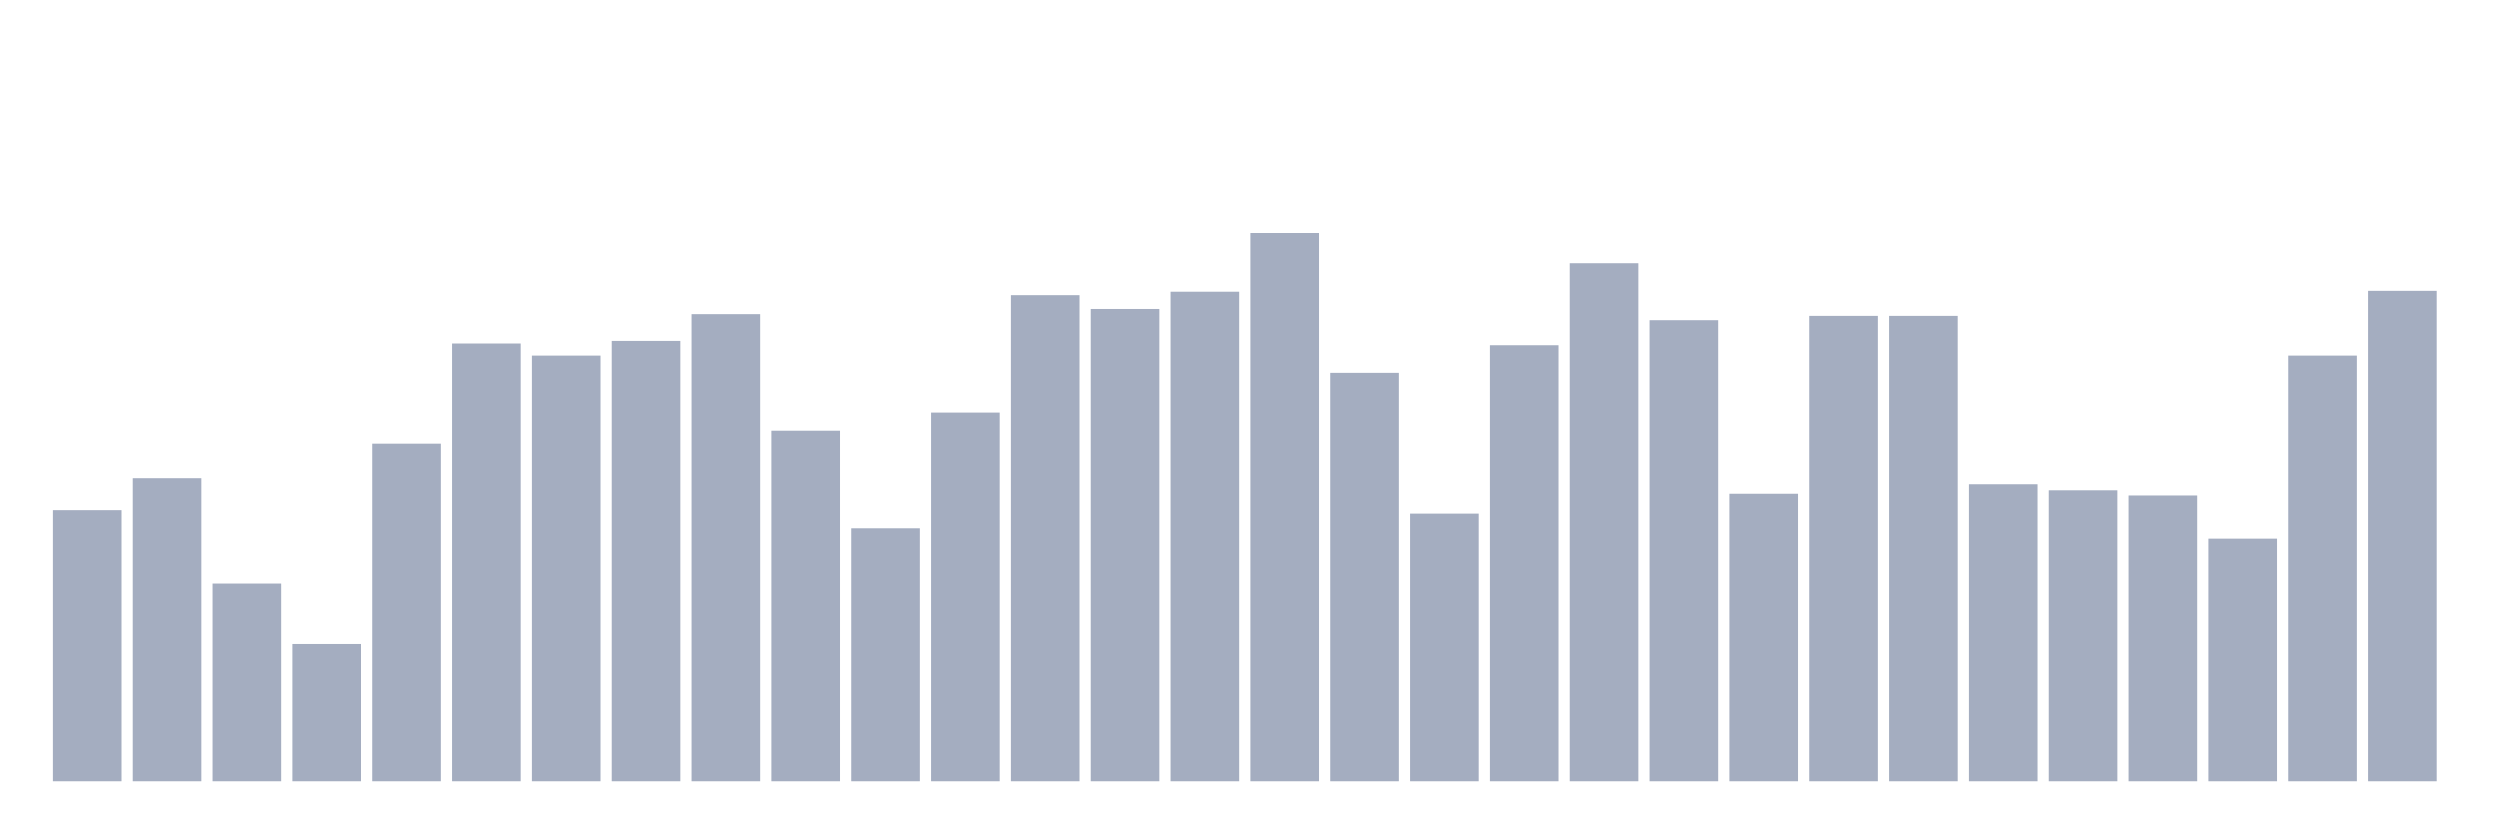
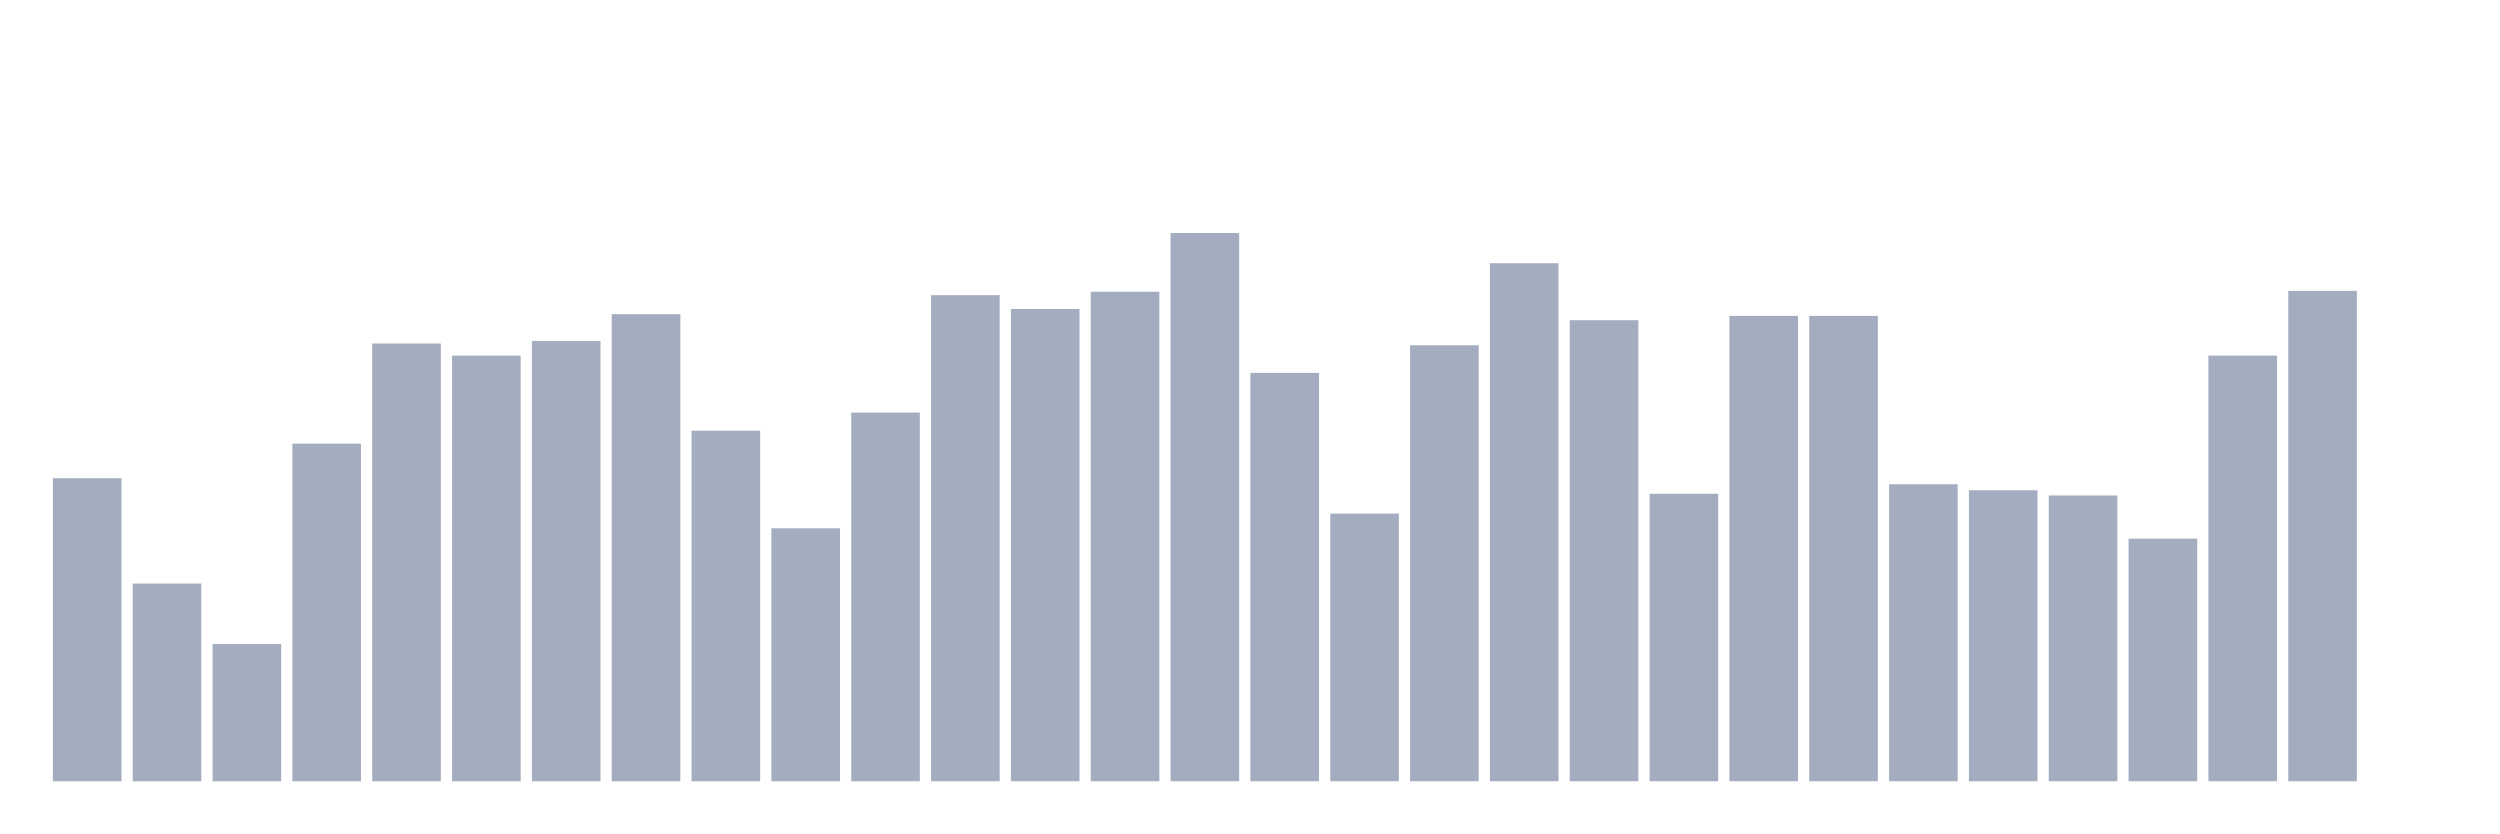
<svg xmlns="http://www.w3.org/2000/svg" viewBox="0 0 480 160">
  <g transform="translate(10,10)">
-     <rect class="bar" x="0.153" width="13.175" y="87.949" height="52.051" fill="rgb(164,173,192)" />
-     <rect class="bar" x="15.482" width="13.175" y="81.815" height="58.185" fill="rgb(164,173,192)" />
-     <rect class="bar" x="30.81" width="13.175" y="102.039" height="37.961" fill="rgb(164,173,192)" />
-     <rect class="bar" x="46.138" width="13.175" y="113.643" height="26.357" fill="rgb(164,173,192)" />
-     <rect class="bar" x="61.466" width="13.175" y="75.184" height="64.816" fill="rgb(164,173,192)" />
-     <rect class="bar" x="76.794" width="13.175" y="55.955" height="84.045" fill="rgb(164,173,192)" />
-     <rect class="bar" x="92.123" width="13.175" y="58.276" height="81.724" fill="rgb(164,173,192)" />
-     <rect class="bar" x="107.451" width="13.175" y="55.458" height="84.542" fill="rgb(164,173,192)" />
-     <rect class="bar" x="122.779" width="13.175" y="50.319" height="89.681" fill="rgb(164,173,192)" />
-     <rect class="bar" x="138.107" width="13.175" y="72.698" height="67.302" fill="rgb(164,173,192)" />
-     <rect class="bar" x="153.436" width="13.175" y="91.43" height="48.57" fill="rgb(164,173,192)" />
-     <rect class="bar" x="168.764" width="13.175" y="69.217" height="70.783" fill="rgb(164,173,192)" />
-     <rect class="bar" x="184.092" width="13.175" y="46.672" height="93.328" fill="rgb(164,173,192)" />
-     <rect class="bar" x="199.42" width="13.175" y="49.324" height="90.676" fill="rgb(164,173,192)" />
-     <rect class="bar" x="214.748" width="13.175" y="46.009" height="93.991" fill="rgb(164,173,192)" />
-     <rect class="bar" x="230.077" width="13.175" y="34.737" height="105.263" fill="rgb(164,173,192)" />
-     <rect class="bar" x="245.405" width="13.175" y="61.591" height="78.409" fill="rgb(164,173,192)" />
-     <rect class="bar" x="260.733" width="13.175" y="88.612" height="51.388" fill="rgb(164,173,192)" />
-     <rect class="bar" x="276.061" width="13.175" y="56.287" height="83.713" fill="rgb(164,173,192)" />
-     <rect class="bar" x="291.39" width="13.175" y="40.539" height="99.461" fill="rgb(164,173,192)" />
-     <rect class="bar" x="306.718" width="13.175" y="51.479" height="88.521" fill="rgb(164,173,192)" />
-     <rect class="bar" x="322.046" width="13.175" y="84.799" height="55.201" fill="rgb(164,173,192)" />
+     <rect class="bar" x="0.153" width="13.175" y="81.815" height="58.185" fill="rgb(164,173,192)" />
+     <rect class="bar" x="15.482" width="13.175" y="102.039" height="37.961" fill="rgb(164,173,192)" />
+     <rect class="bar" x="30.81" width="13.175" y="113.643" height="26.357" fill="rgb(164,173,192)" />
+     <rect class="bar" x="46.138" width="13.175" y="75.184" height="64.816" fill="rgb(164,173,192)" />
+     <rect class="bar" x="61.466" width="13.175" y="55.955" height="84.045" fill="rgb(164,173,192)" />
+     <rect class="bar" x="76.794" width="13.175" y="58.276" height="81.724" fill="rgb(164,173,192)" />
+     <rect class="bar" x="92.123" width="13.175" y="55.458" height="84.542" fill="rgb(164,173,192)" />
+     <rect class="bar" x="107.451" width="13.175" y="50.319" height="89.681" fill="rgb(164,173,192)" />
+     <rect class="bar" x="122.779" width="13.175" y="72.698" height="67.302" fill="rgb(164,173,192)" />
+     <rect class="bar" x="138.107" width="13.175" y="91.43" height="48.57" fill="rgb(164,173,192)" />
+     <rect class="bar" x="153.436" width="13.175" y="69.217" height="70.783" fill="rgb(164,173,192)" />
+     <rect class="bar" x="168.764" width="13.175" y="46.672" height="93.328" fill="rgb(164,173,192)" />
+     <rect class="bar" x="184.092" width="13.175" y="49.324" height="90.676" fill="rgb(164,173,192)" />
+     <rect class="bar" x="199.42" width="13.175" y="46.009" height="93.991" fill="rgb(164,173,192)" />
+     <rect class="bar" x="214.748" width="13.175" y="34.737" height="105.263" fill="rgb(164,173,192)" />
+     <rect class="bar" x="230.077" width="13.175" y="61.591" height="78.409" fill="rgb(164,173,192)" />
+     <rect class="bar" x="245.405" width="13.175" y="88.612" height="51.388" fill="rgb(164,173,192)" />
+     <rect class="bar" x="260.733" width="13.175" y="56.287" height="83.713" fill="rgb(164,173,192)" />
+     <rect class="bar" x="276.061" width="13.175" y="40.539" height="99.461" fill="rgb(164,173,192)" />
+     <rect class="bar" x="291.39" width="13.175" y="51.479" height="88.521" fill="rgb(164,173,192)" />
+     <rect class="bar" x="306.718" width="13.175" y="84.799" height="55.201" fill="rgb(164,173,192)" />
+     <rect class="bar" x="322.046" width="13.175" y="50.651" height="89.349" fill="rgb(164,173,192)" />
    <rect class="bar" x="337.374" width="13.175" y="50.651" height="89.349" fill="rgb(164,173,192)" />
-     <rect class="bar" x="352.702" width="13.175" y="50.651" height="89.349" fill="rgb(164,173,192)" />
-     <rect class="bar" x="368.031" width="13.175" y="82.976" height="57.024" fill="rgb(164,173,192)" />
-     <rect class="bar" x="383.359" width="13.175" y="84.136" height="55.864" fill="rgb(164,173,192)" />
-     <rect class="bar" x="398.687" width="13.175" y="85.131" height="54.869" fill="rgb(164,173,192)" />
-     <rect class="bar" x="414.015" width="13.175" y="93.419" height="46.581" fill="rgb(164,173,192)" />
-     <rect class="bar" x="429.344" width="13.175" y="58.276" height="81.724" fill="rgb(164,173,192)" />
-     <rect class="bar" x="444.672" width="13.175" y="45.843" height="94.157" fill="rgb(164,173,192)" />
+     <rect class="bar" x="352.702" width="13.175" y="82.976" height="57.024" fill="rgb(164,173,192)" />
+     <rect class="bar" x="368.031" width="13.175" y="84.136" height="55.864" fill="rgb(164,173,192)" />
+     <rect class="bar" x="383.359" width="13.175" y="85.131" height="54.869" fill="rgb(164,173,192)" />
+     <rect class="bar" x="398.687" width="13.175" y="93.419" height="46.581" fill="rgb(164,173,192)" />
+     <rect class="bar" x="414.015" width="13.175" y="58.276" height="81.724" fill="rgb(164,173,192)" />
+     <rect class="bar" x="429.344" width="13.175" y="45.843" height="94.157" fill="rgb(164,173,192)" />
+     <rect class="bar" x="444.672" width="13.175" y="140" height="0" fill="rgb(164,173,192)" />
  </g>
</svg>
